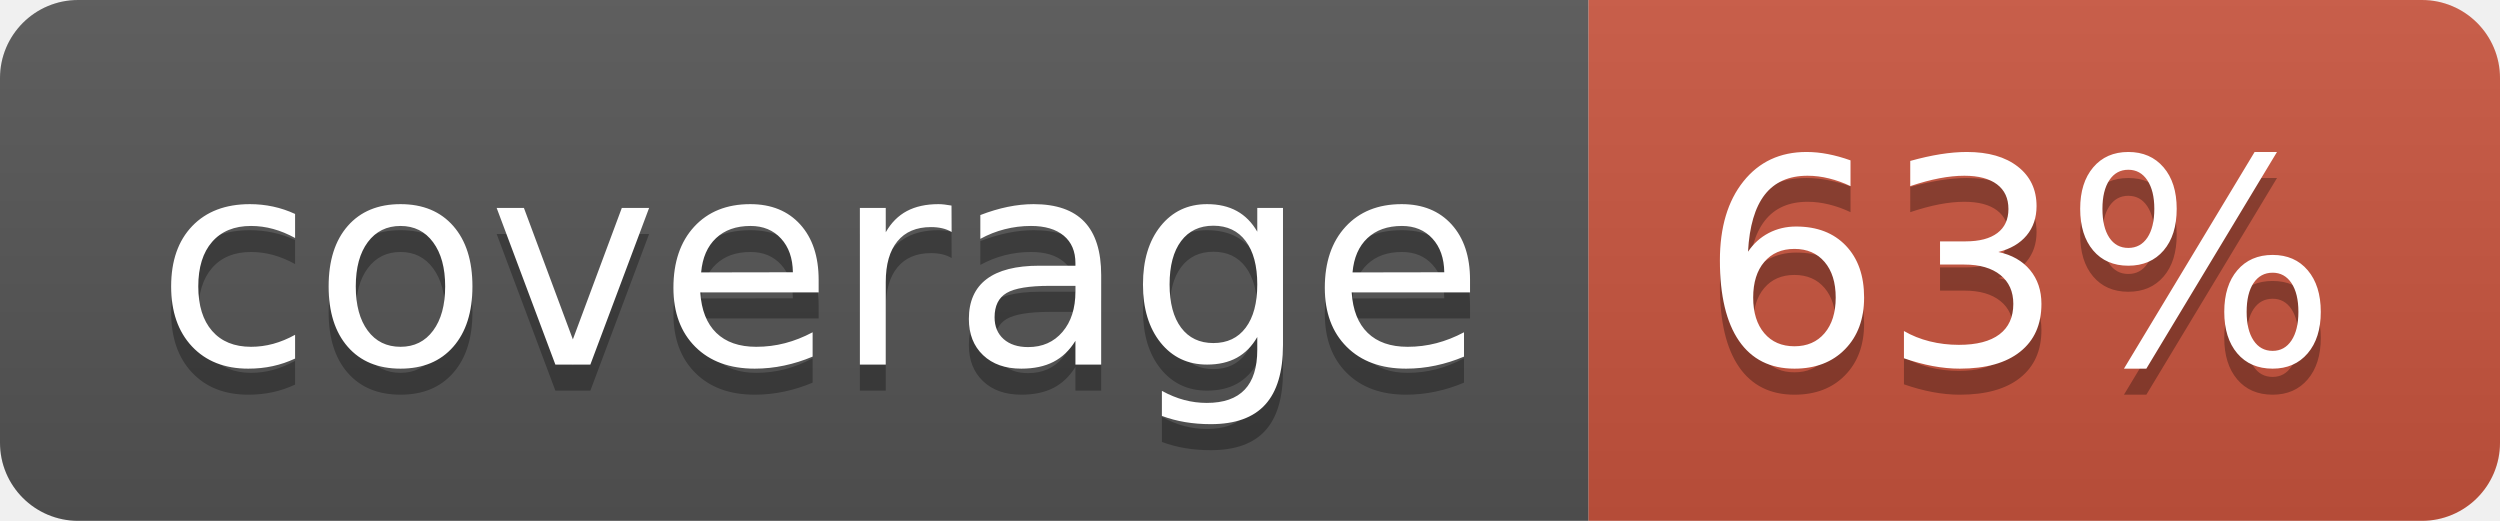
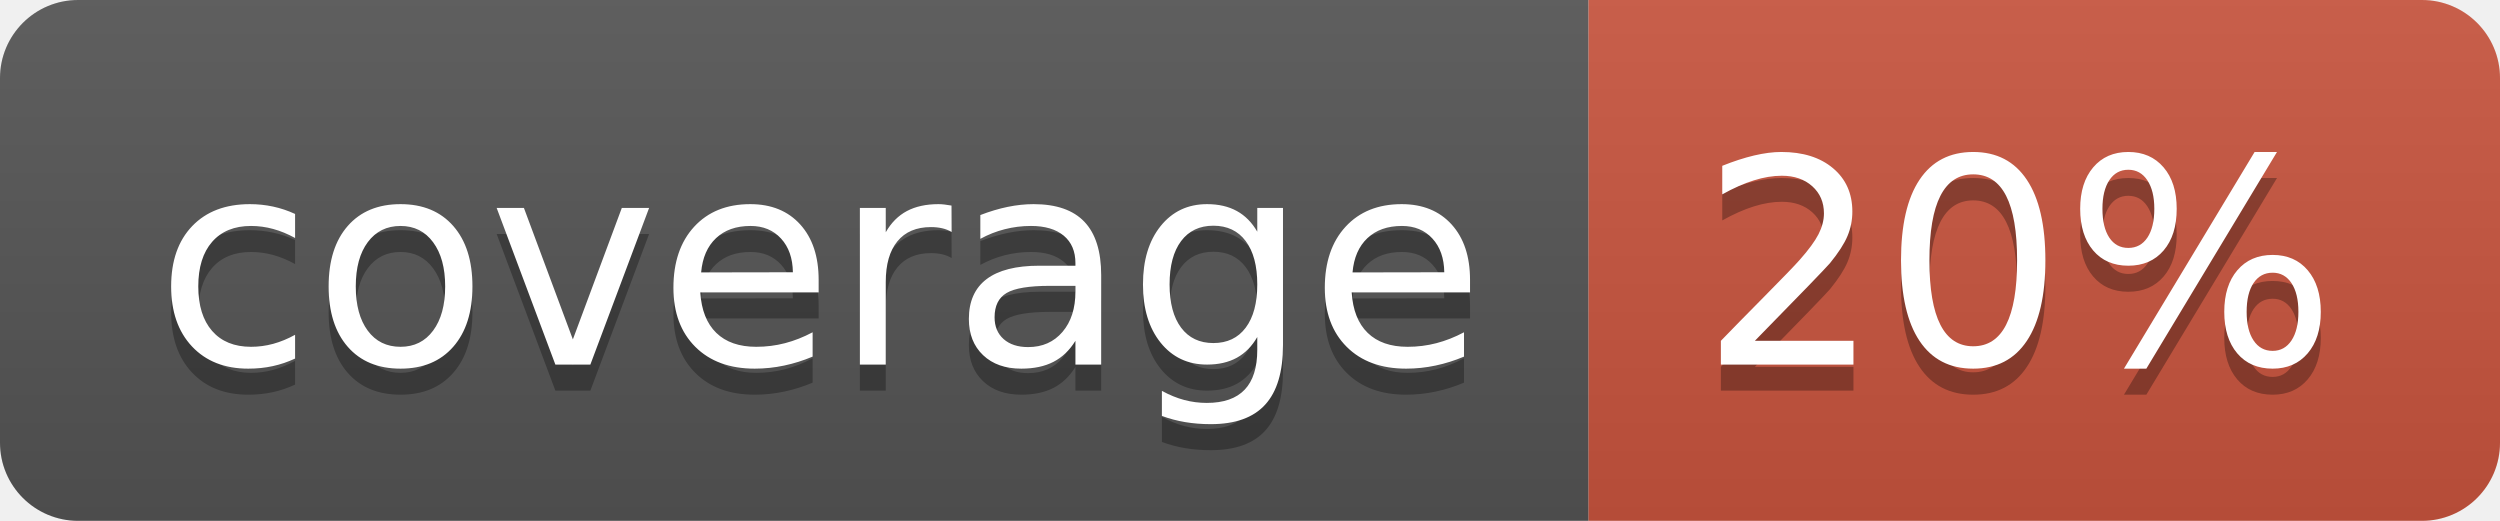
<svg xmlns="http://www.w3.org/2000/svg" width="96" height="20">
  <linearGradient id="b" x2="0" y2="100%">
    <stop offset="0" stop-color="#bbb" stop-opacity=".1" />
    <stop offset="1" stop-opacity=".1" />
  </linearGradient>
  <clipPath id="a">
    <rect width="96" height="20" rx="3" fill="#fff" />
  </clipPath>
  <g clip-path="url(#a)">
    <path fill="#555" d="M0 0h61v20H0z" />
    <path fill="#CA553E" d="M61 0h35v20H61z" />
    <path fill="url(#b)" d="M0 0h96v20H0z" />
  </g>
  <g fill="#fff" text-anchor="middle" font-family="DejaVu Sans,Verdana,Geneva,sans-serif" font-size="110">
    <text x="315" y="150" fill="#010101" fill-opacity=".3" transform="scale(.1)" textLength="510">coverage</text>
    <text x="315" y="140" transform="scale(.1)" textLength="510">coverage</text>
-     <text x="775" y="150" fill="#010101" fill-opacity=".3" transform="scale(.1)" textLength="250">63%</text>
-     <text x="775" y="140" transform="scale(.1)" textLength="250">63%</text>
+     <text x="775" y="150" fill="#010101" fill-opacity=".3" transform="scale(.1)" textLength="250">20%</text>
+     <text x="775" y="140" transform="scale(.1)" textLength="250">20%</text>
  </g>
</svg>
